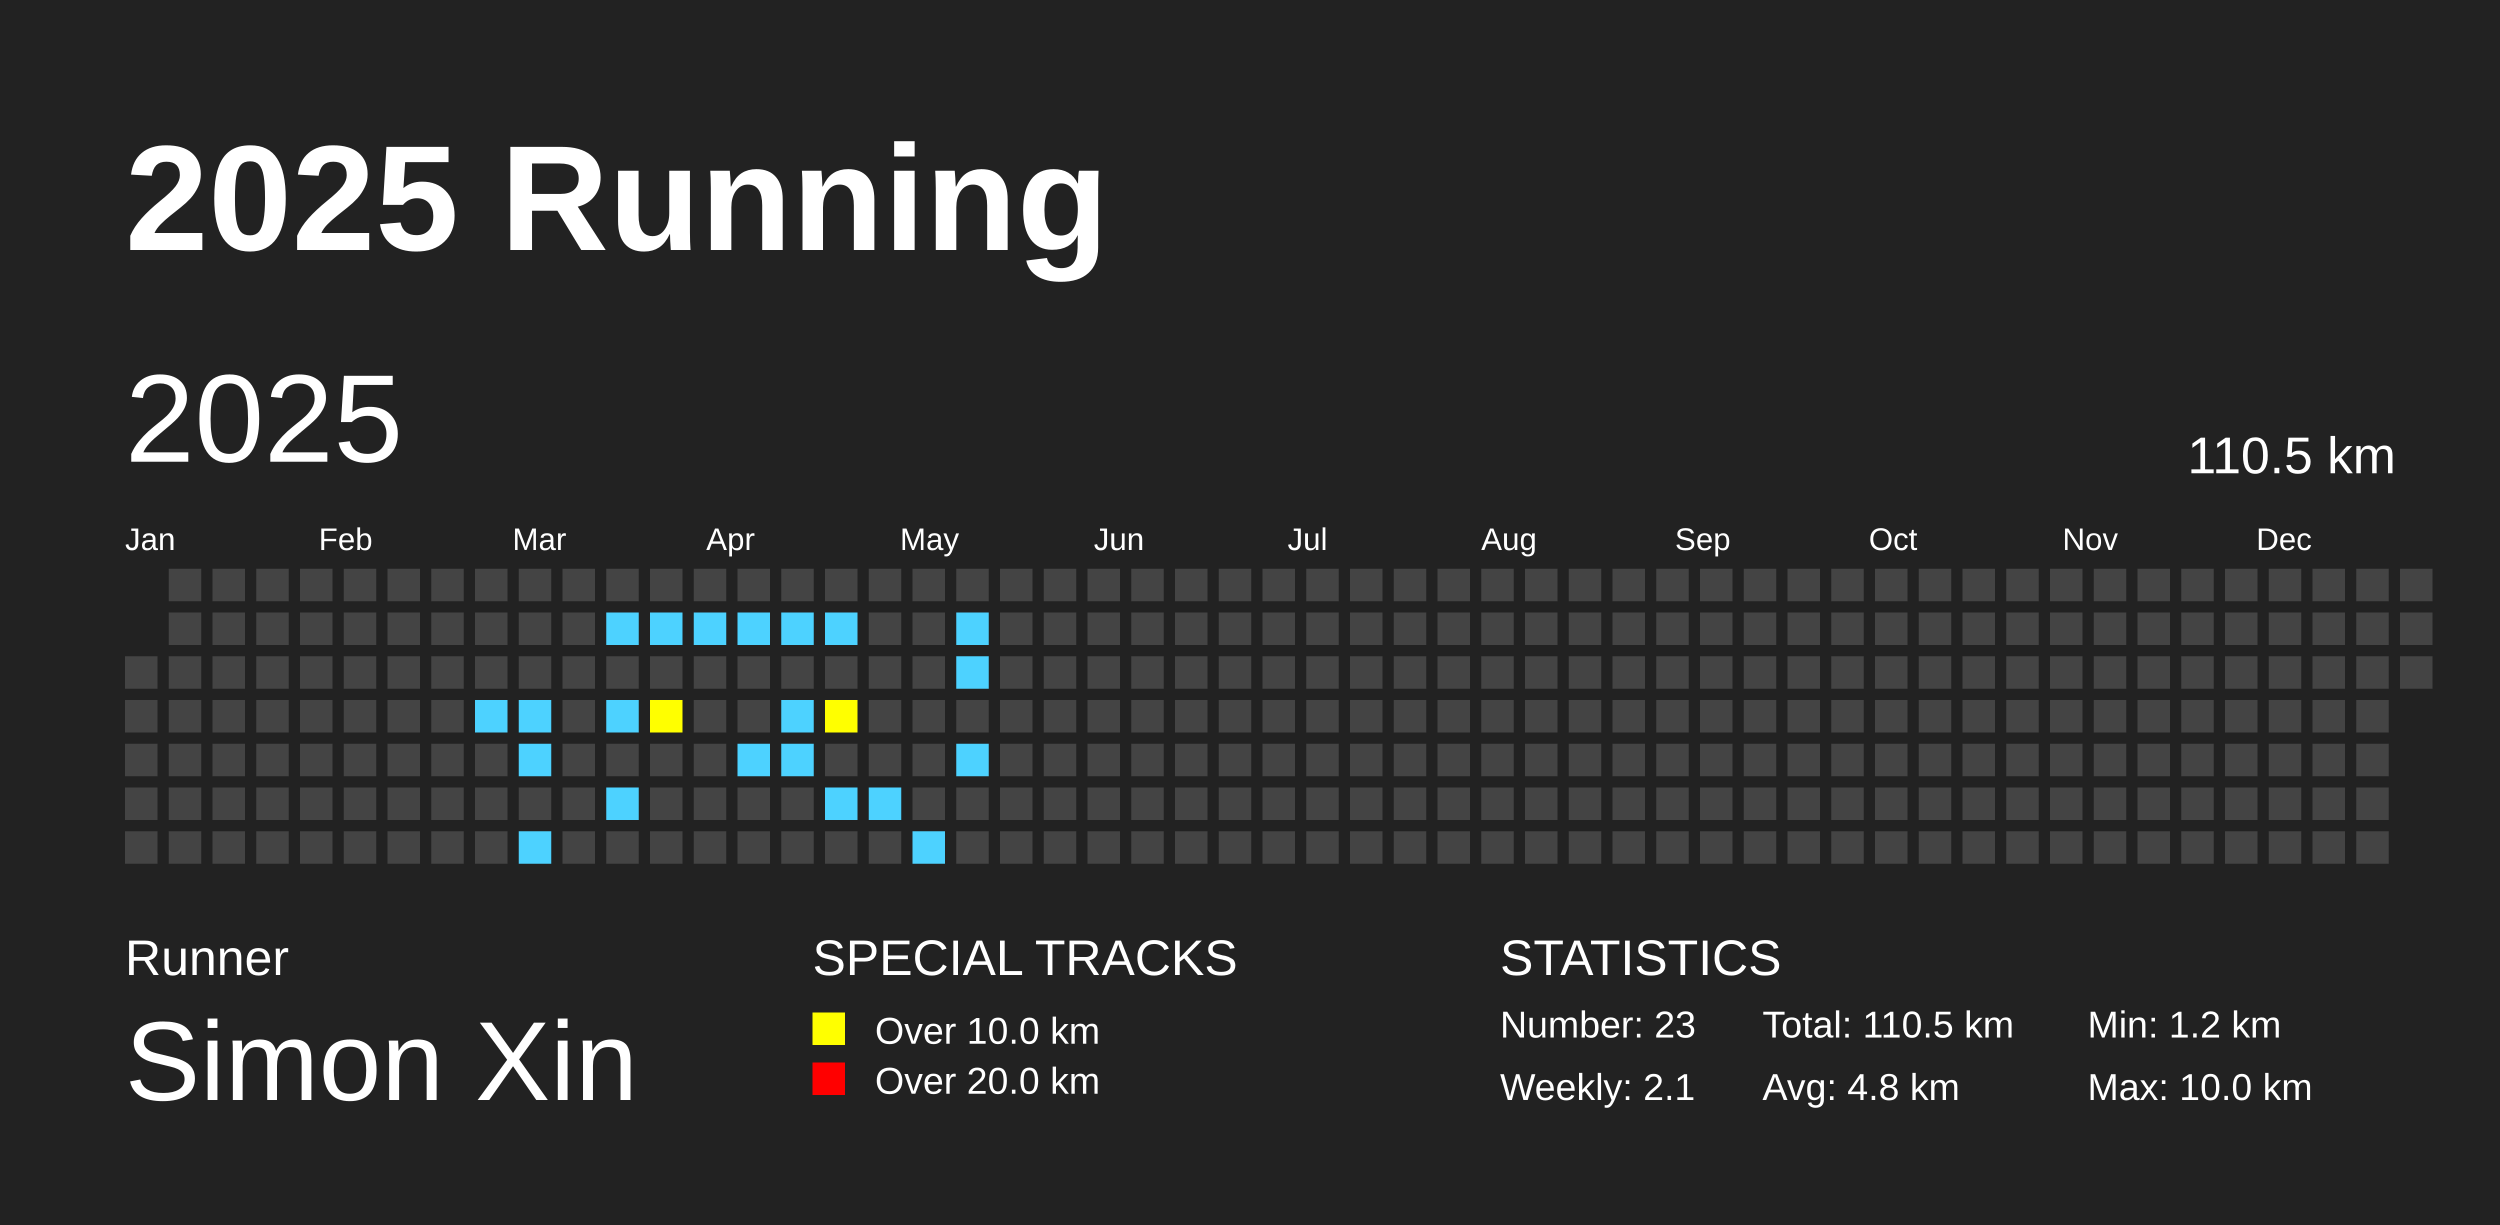
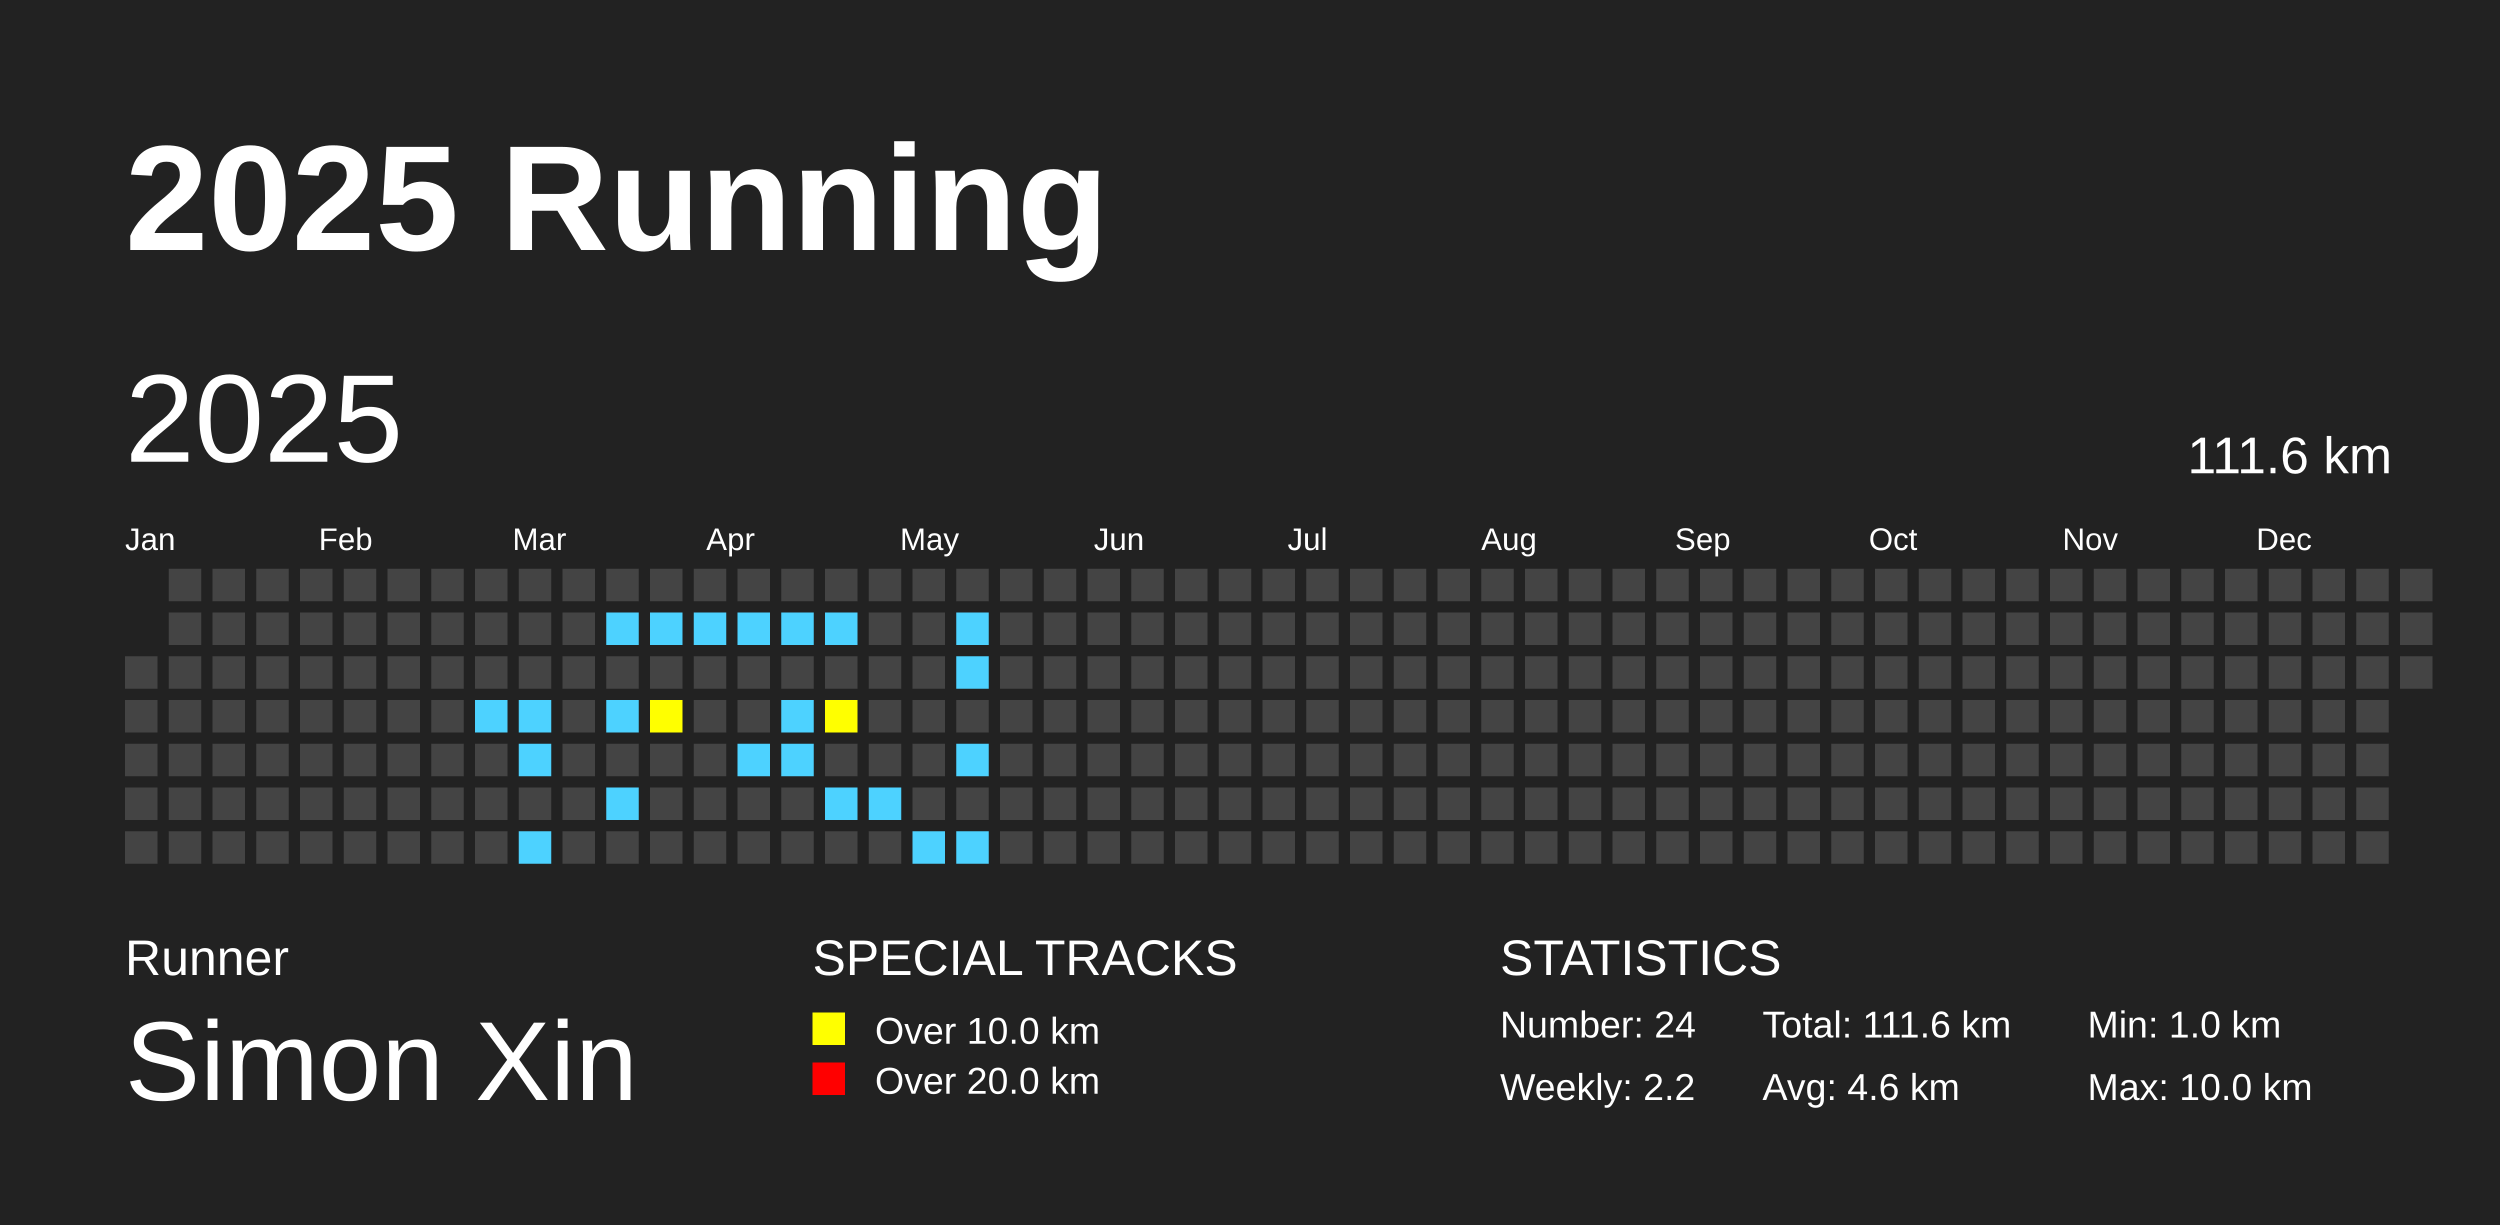
<svg xmlns="http://www.w3.org/2000/svg" baseProfile="full" height="98mm" version="1.1" viewBox="0,0,200,98" width="200mm">
  <defs />
  <rect fill="#222222" height="98" width="200" x="0" y="0" />
  <text fill="#FFFFFF" style="font-size:12px; font-family:Arial; font-weight:bold;" x="10" y="20">2025 Running</text>
  <text fill="#FFFFFF" style="font-size:4px; font-family:Arial" x="10" y="78">Runner</text>
  <text fill="#FFFFFF" style="font-size:9px; font-family:Arial" x="10" y="88">Simon Xin</text>
  <text fill="#FFFFFF" style="font-size:4px; font-family:Arial" x="65" y="78">SPECIAL TRACKS</text>
  <rect fill="yellow" height="2.6" width="2.6" x="65" y="81" />
  <text fill="#FFFFFF" style="font-size:3px; font-family:Arial" x="70" y="83.5">Over 10.0 km</text>
  <rect fill="red" height="2.6" width="2.6" x="65" y="85" />
  <text fill="#FFFFFF" style="font-size:3px; font-family:Arial" x="70" y="87.5">Over 20.0 km</text>
  <text fill="#FFFFFF" style="font-size:4px; font-family:Arial" x="120" y="78">STATISTICS</text>
-   <text fill="#FFFFFF" style="font-size:3px; font-family:Arial" x="120" y="83">Number: 23</text>
-   <text fill="#FFFFFF" style="font-size:3px; font-family:Arial" x="120" y="88">Weekly: 2.1</text>
-   <text fill="#FFFFFF" style="font-size:3px; font-family:Arial" x="141" y="83">Total: 110.5 km</text>
-   <text fill="#FFFFFF" style="font-size:3px; font-family:Arial" x="141" y="88">Avg: 4.8 km</text>
-   <text fill="#FFFFFF" style="font-size:3px; font-family:Arial" x="167" y="83">Min: 1.2 km</text>
+   <text fill="#FFFFFF" style="font-size:3px; font-family:Arial" x="120" y="83">Number: 24</text>
+   <text fill="#FFFFFF" style="font-size:3px; font-family:Arial" x="120" y="88">Weekly: 2.2</text>
+   <text fill="#FFFFFF" style="font-size:3px; font-family:Arial" x="141" y="83">Total: 111.6 km</text>
+   <text fill="#FFFFFF" style="font-size:3px; font-family:Arial" x="141" y="88">Avg: 4.6 km</text>
+   <text fill="#FFFFFF" style="font-size:3px; font-family:Arial" x="167" y="83">Min: 1.0 km</text>
  <text fill="#FFFFFF" style="font-size:3px; font-family:Arial" x="167" y="88">Max: 10.0 km</text>
  <text dominant-baseline="hanging" fill="#FFFFFF" style="font-size:10.0px; font-family:Arial;" x="10" y="30">2025</text>
-   <text dominant-baseline="hanging" fill="#FFFFFF" style="font-size:4.125px; font-family:Arial;" x="175" y="35">110.5 km</text>
+   <text dominant-baseline="hanging" fill="#FFFFFF" style="font-size:4.125px; font-family:Arial;" x="175" y="35">111.6 km</text>
  <text fill="#FFFFFF" style="font-size:2.5px; font-family:Arial" x="10.0" y="44">Jan</text>
  <text fill="#FFFFFF" style="font-size:2.5px; font-family:Arial" x="25.5" y="44">Feb</text>
  <text fill="#FFFFFF" style="font-size:2.5px; font-family:Arial" x="41.0" y="44">Mar</text>
  <text fill="#FFFFFF" style="font-size:2.5px; font-family:Arial" x="56.5" y="44">Apr</text>
  <text fill="#FFFFFF" style="font-size:2.5px; font-family:Arial" x="72.0" y="44">May</text>
  <text fill="#FFFFFF" style="font-size:2.5px; font-family:Arial" x="87.5" y="44">Jun</text>
  <text fill="#FFFFFF" style="font-size:2.5px; font-family:Arial" x="103.0" y="44">Jul</text>
  <text fill="#FFFFFF" style="font-size:2.5px; font-family:Arial" x="118.5" y="44">Aug</text>
  <text fill="#FFFFFF" style="font-size:2.5px; font-family:Arial" x="134.0" y="44">Sep</text>
  <text fill="#FFFFFF" style="font-size:2.5px; font-family:Arial" x="149.5" y="44">Oct</text>
  <text fill="#FFFFFF" style="font-size:2.5px; font-family:Arial" x="165.0" y="44">Nov</text>
  <text fill="#FFFFFF" style="font-size:2.5px; font-family:Arial" x="180.5" y="44">Dec</text>
  <rect fill="#444444" height="2.6" width="2.6" x="10.0" y="52.5" />
  <rect fill="#444444" height="2.6" width="2.6" x="10.0" y="56.0" />
  <rect fill="#444444" height="2.6" width="2.6" x="10.0" y="59.5" />
  <rect fill="#444444" height="2.6" width="2.6" x="10.0" y="63.0" />
  <rect fill="#444444" height="2.6" width="2.6" x="10.0" y="66.5" />
  <rect fill="#444444" height="2.6" width="2.6" x="13.5" y="45.5" />
  <rect fill="#444444" height="2.6" width="2.6" x="13.5" y="49.0" />
  <rect fill="#444444" height="2.6" width="2.6" x="13.5" y="52.5" />
  <rect fill="#444444" height="2.6" width="2.6" x="13.5" y="56.0" />
  <rect fill="#444444" height="2.6" width="2.6" x="13.5" y="59.5" />
  <rect fill="#444444" height="2.6" width="2.6" x="13.5" y="63.0" />
  <rect fill="#444444" height="2.6" width="2.6" x="13.5" y="66.5" />
  <rect fill="#444444" height="2.6" width="2.6" x="17.0" y="45.5" />
  <rect fill="#444444" height="2.6" width="2.6" x="17.0" y="49.0" />
  <rect fill="#444444" height="2.6" width="2.6" x="17.0" y="52.5" />
  <rect fill="#444444" height="2.6" width="2.6" x="17.0" y="56.0" />
  <rect fill="#444444" height="2.6" width="2.6" x="17.0" y="59.5" />
  <rect fill="#444444" height="2.6" width="2.6" x="17.0" y="63.0" />
  <rect fill="#444444" height="2.6" width="2.6" x="17.0" y="66.5" />
  <rect fill="#444444" height="2.6" width="2.6" x="20.5" y="45.5" />
  <rect fill="#444444" height="2.6" width="2.6" x="20.5" y="49.0" />
  <rect fill="#444444" height="2.6" width="2.6" x="20.5" y="52.5" />
  <rect fill="#444444" height="2.6" width="2.6" x="20.5" y="56.0" />
  <rect fill="#444444" height="2.6" width="2.6" x="20.5" y="59.5" />
  <rect fill="#444444" height="2.6" width="2.6" x="20.5" y="63.0" />
  <rect fill="#444444" height="2.6" width="2.6" x="20.5" y="66.5" />
  <rect fill="#444444" height="2.6" width="2.6" x="24.0" y="45.5" />
  <rect fill="#444444" height="2.6" width="2.6" x="24.0" y="49.0" />
  <rect fill="#444444" height="2.6" width="2.6" x="24.0" y="52.5" />
  <rect fill="#444444" height="2.6" width="2.6" x="24.0" y="56.0" />
  <rect fill="#444444" height="2.6" width="2.6" x="24.0" y="59.5" />
  <rect fill="#444444" height="2.6" width="2.6" x="24.0" y="63.0" />
  <rect fill="#444444" height="2.6" width="2.6" x="24.0" y="66.5" />
  <rect fill="#444444" height="2.6" width="2.6" x="27.5" y="45.5" />
  <rect fill="#444444" height="2.6" width="2.6" x="27.5" y="49.0" />
  <rect fill="#444444" height="2.6" width="2.6" x="27.5" y="52.5" />
  <rect fill="#444444" height="2.6" width="2.6" x="27.5" y="56.0" />
  <rect fill="#444444" height="2.6" width="2.6" x="27.5" y="59.5" />
  <rect fill="#444444" height="2.6" width="2.6" x="27.5" y="63.0" />
  <rect fill="#444444" height="2.6" width="2.6" x="27.5" y="66.5" />
  <rect fill="#444444" height="2.6" width="2.6" x="31.0" y="45.5" />
  <rect fill="#444444" height="2.6" width="2.6" x="31.0" y="49.0" />
  <rect fill="#444444" height="2.6" width="2.6" x="31.0" y="52.5" />
  <rect fill="#444444" height="2.6" width="2.6" x="31.0" y="56.0" />
  <rect fill="#444444" height="2.6" width="2.6" x="31.0" y="59.5" />
  <rect fill="#444444" height="2.6" width="2.6" x="31.0" y="63.0" />
  <rect fill="#444444" height="2.6" width="2.6" x="31.0" y="66.5" />
  <rect fill="#444444" height="2.6" width="2.6" x="34.5" y="45.5" />
  <rect fill="#444444" height="2.6" width="2.6" x="34.5" y="49.0" />
  <rect fill="#444444" height="2.6" width="2.6" x="34.5" y="52.5" />
  <rect fill="#444444" height="2.6" width="2.6" x="34.5" y="56.0" />
  <rect fill="#444444" height="2.6" width="2.6" x="34.5" y="59.5" />
  <rect fill="#444444" height="2.6" width="2.6" x="34.5" y="63.0" />
  <rect fill="#444444" height="2.6" width="2.6" x="34.5" y="66.5" />
  <rect fill="#444444" height="2.6" width="2.6" x="38.0" y="45.5" />
  <rect fill="#444444" height="2.6" width="2.6" x="38.0" y="49.0" />
  <rect fill="#444444" height="2.6" width="2.6" x="38.0" y="52.5" />
  <rect fill="#4DD2FF" height="2.6" width="2.6" x="38.0" y="56.0" />
  <rect fill="#444444" height="2.6" width="2.6" x="38.0" y="59.5" />
  <rect fill="#444444" height="2.6" width="2.6" x="38.0" y="63.0" />
  <rect fill="#444444" height="2.6" width="2.6" x="38.0" y="66.5" />
  <rect fill="#444444" height="2.6" width="2.6" x="41.5" y="45.5" />
  <rect fill="#444444" height="2.6" width="2.6" x="41.5" y="49.0" />
  <rect fill="#444444" height="2.6" width="2.6" x="41.5" y="52.5" />
  <rect fill="#4DD2FF" height="2.6" width="2.6" x="41.5" y="56.0" />
  <rect fill="#4DD2FF" height="2.6" width="2.6" x="41.5" y="59.5" />
  <rect fill="#444444" height="2.6" width="2.6" x="41.5" y="63.0" />
  <rect fill="#4DD2FF" height="2.6" width="2.6" x="41.5" y="66.5" />
  <rect fill="#444444" height="2.6" width="2.6" x="45.0" y="45.5" />
  <rect fill="#444444" height="2.6" width="2.6" x="45.0" y="49.0" />
  <rect fill="#444444" height="2.6" width="2.6" x="45.0" y="52.5" />
  <rect fill="#444444" height="2.6" width="2.6" x="45.0" y="56.0" />
  <rect fill="#444444" height="2.6" width="2.6" x="45.0" y="59.5" />
  <rect fill="#444444" height="2.6" width="2.6" x="45.0" y="63.0" />
  <rect fill="#444444" height="2.6" width="2.6" x="45.0" y="66.5" />
  <rect fill="#444444" height="2.6" width="2.6" x="48.5" y="45.5" />
  <rect fill="#4DD2FF" height="2.6" width="2.6" x="48.5" y="49.0" />
  <rect fill="#444444" height="2.6" width="2.6" x="48.5" y="52.5" />
  <rect fill="#4DD2FF" height="2.6" width="2.6" x="48.5" y="56.0" />
  <rect fill="#444444" height="2.6" width="2.6" x="48.5" y="59.5" />
  <rect fill="#4DD2FF" height="2.6" width="2.6" x="48.5" y="63.0" />
  <rect fill="#444444" height="2.6" width="2.6" x="48.5" y="66.5" />
  <rect fill="#444444" height="2.6" width="2.6" x="52.0" y="45.5" />
  <rect fill="#4DD2FF" height="2.6" width="2.6" x="52.0" y="49.0" />
  <rect fill="#444444" height="2.6" width="2.6" x="52.0" y="52.5" />
  <rect fill="yellow" height="2.6" width="2.6" x="52.0" y="56.0" />
  <rect fill="#444444" height="2.6" width="2.6" x="52.0" y="59.5" />
  <rect fill="#444444" height="2.6" width="2.6" x="52.0" y="63.0" />
  <rect fill="#444444" height="2.6" width="2.6" x="52.0" y="66.5" />
  <rect fill="#444444" height="2.6" width="2.6" x="55.5" y="45.5" />
  <rect fill="#4DD2FF" height="2.6" width="2.6" x="55.5" y="49.0" />
  <rect fill="#444444" height="2.6" width="2.6" x="55.5" y="52.5" />
  <rect fill="#444444" height="2.6" width="2.6" x="55.5" y="56.0" />
  <rect fill="#444444" height="2.6" width="2.6" x="55.5" y="59.5" />
  <rect fill="#444444" height="2.6" width="2.6" x="55.5" y="63.0" />
  <rect fill="#444444" height="2.6" width="2.6" x="55.5" y="66.5" />
  <rect fill="#444444" height="2.6" width="2.6" x="59.0" y="45.5" />
  <rect fill="#4DD2FF" height="2.6" width="2.6" x="59.0" y="49.0" />
  <rect fill="#444444" height="2.6" width="2.6" x="59.0" y="52.5" />
  <rect fill="#444444" height="2.6" width="2.6" x="59.0" y="56.0" />
  <rect fill="#4DD2FF" height="2.6" width="2.6" x="59.0" y="59.5" />
  <rect fill="#444444" height="2.6" width="2.6" x="59.0" y="63.0" />
  <rect fill="#444444" height="2.6" width="2.6" x="59.0" y="66.5" />
  <rect fill="#444444" height="2.6" width="2.6" x="62.5" y="45.5" />
  <rect fill="#4DD2FF" height="2.6" width="2.6" x="62.5" y="49.0" />
  <rect fill="#444444" height="2.6" width="2.6" x="62.5" y="52.5" />
  <rect fill="#4DD2FF" height="2.6" width="2.6" x="62.5" y="56.0" />
  <rect fill="#4DD2FF" height="2.6" width="2.6" x="62.5" y="59.5" />
  <rect fill="#444444" height="2.6" width="2.6" x="62.5" y="63.0" />
  <rect fill="#444444" height="2.6" width="2.6" x="62.5" y="66.5" />
  <rect fill="#444444" height="2.6" width="2.6" x="66.0" y="45.5" />
  <rect fill="#4DD2FF" height="2.6" width="2.6" x="66.0" y="49.0" />
  <rect fill="#444444" height="2.6" width="2.6" x="66.0" y="52.5" />
  <rect fill="yellow" height="2.6" width="2.6" x="66.0" y="56.0" />
  <rect fill="#444444" height="2.6" width="2.6" x="66.0" y="59.5" />
  <rect fill="#4DD2FF" height="2.6" width="2.6" x="66.0" y="63.0" />
  <rect fill="#444444" height="2.6" width="2.6" x="66.0" y="66.5" />
  <rect fill="#444444" height="2.6" width="2.6" x="69.5" y="45.5" />
  <rect fill="#444444" height="2.6" width="2.6" x="69.5" y="49.0" />
  <rect fill="#444444" height="2.6" width="2.6" x="69.5" y="52.5" />
  <rect fill="#444444" height="2.6" width="2.6" x="69.5" y="56.0" />
  <rect fill="#444444" height="2.6" width="2.6" x="69.5" y="59.5" />
  <rect fill="#4DD2FF" height="2.6" width="2.6" x="69.5" y="63.0" />
  <rect fill="#444444" height="2.6" width="2.6" x="69.5" y="66.5" />
  <rect fill="#444444" height="2.6" width="2.6" x="73.0" y="45.5" />
  <rect fill="#444444" height="2.6" width="2.6" x="73.0" y="49.0" />
  <rect fill="#444444" height="2.6" width="2.6" x="73.0" y="52.5" />
  <rect fill="#444444" height="2.6" width="2.6" x="73.0" y="56.0" />
  <rect fill="#444444" height="2.6" width="2.6" x="73.0" y="59.5" />
  <rect fill="#444444" height="2.6" width="2.6" x="73.0" y="63.0" />
  <rect fill="#4DD2FF" height="2.6" width="2.6" x="73.0" y="66.5" />
  <rect fill="#444444" height="2.6" width="2.6" x="76.5" y="45.5" />
  <rect fill="#4DD2FF" height="2.6" width="2.6" x="76.5" y="49.0" />
  <rect fill="#4DD2FF" height="2.6" width="2.6" x="76.5" y="52.5" />
  <rect fill="#444444" height="2.6" width="2.6" x="76.5" y="56.0" />
  <rect fill="#4DD2FF" height="2.6" width="2.6" x="76.5" y="59.5" />
  <rect fill="#444444" height="2.6" width="2.6" x="76.5" y="63.0" />
-   <rect fill="#444444" height="2.6" width="2.6" x="76.5" y="66.5" />
+   <rect fill="#4DD2FF" height="2.6" width="2.6" x="76.5" y="66.5" />
  <rect fill="#444444" height="2.6" width="2.6" x="80.0" y="45.5" />
  <rect fill="#444444" height="2.6" width="2.6" x="80.0" y="49.0" />
  <rect fill="#444444" height="2.6" width="2.6" x="80.0" y="52.5" />
  <rect fill="#444444" height="2.6" width="2.6" x="80.0" y="56.0" />
  <rect fill="#444444" height="2.6" width="2.6" x="80.0" y="59.5" />
  <rect fill="#444444" height="2.6" width="2.6" x="80.0" y="63.0" />
  <rect fill="#444444" height="2.6" width="2.6" x="80.0" y="66.5" />
  <rect fill="#444444" height="2.6" width="2.6" x="83.5" y="45.5" />
  <rect fill="#444444" height="2.6" width="2.6" x="83.5" y="49.0" />
  <rect fill="#444444" height="2.6" width="2.6" x="83.5" y="52.5" />
  <rect fill="#444444" height="2.6" width="2.6" x="83.5" y="56.0" />
  <rect fill="#444444" height="2.6" width="2.6" x="83.5" y="59.5" />
  <rect fill="#444444" height="2.6" width="2.6" x="83.5" y="63.0" />
  <rect fill="#444444" height="2.6" width="2.6" x="83.5" y="66.5" />
  <rect fill="#444444" height="2.6" width="2.6" x="87.0" y="45.5" />
  <rect fill="#444444" height="2.6" width="2.6" x="87.0" y="49.0" />
  <rect fill="#444444" height="2.6" width="2.6" x="87.0" y="52.5" />
  <rect fill="#444444" height="2.6" width="2.6" x="87.0" y="56.0" />
  <rect fill="#444444" height="2.6" width="2.6" x="87.0" y="59.5" />
  <rect fill="#444444" height="2.6" width="2.6" x="87.0" y="63.0" />
  <rect fill="#444444" height="2.6" width="2.6" x="87.0" y="66.5" />
  <rect fill="#444444" height="2.6" width="2.6" x="90.5" y="45.5" />
  <rect fill="#444444" height="2.6" width="2.6" x="90.5" y="49.0" />
  <rect fill="#444444" height="2.6" width="2.6" x="90.5" y="52.5" />
  <rect fill="#444444" height="2.6" width="2.6" x="90.5" y="56.0" />
  <rect fill="#444444" height="2.6" width="2.6" x="90.5" y="59.5" />
  <rect fill="#444444" height="2.6" width="2.6" x="90.5" y="63.0" />
  <rect fill="#444444" height="2.6" width="2.6" x="90.5" y="66.5" />
  <rect fill="#444444" height="2.6" width="2.6" x="94.0" y="45.5" />
  <rect fill="#444444" height="2.6" width="2.6" x="94.0" y="49.0" />
  <rect fill="#444444" height="2.6" width="2.6" x="94.0" y="52.5" />
  <rect fill="#444444" height="2.6" width="2.6" x="94.0" y="56.0" />
  <rect fill="#444444" height="2.6" width="2.6" x="94.0" y="59.5" />
  <rect fill="#444444" height="2.6" width="2.6" x="94.0" y="63.0" />
  <rect fill="#444444" height="2.6" width="2.6" x="94.0" y="66.5" />
  <rect fill="#444444" height="2.6" width="2.6" x="97.5" y="45.5" />
  <rect fill="#444444" height="2.6" width="2.6" x="97.5" y="49.0" />
  <rect fill="#444444" height="2.6" width="2.6" x="97.5" y="52.5" />
  <rect fill="#444444" height="2.6" width="2.6" x="97.5" y="56.0" />
  <rect fill="#444444" height="2.6" width="2.6" x="97.5" y="59.5" />
  <rect fill="#444444" height="2.6" width="2.6" x="97.5" y="63.0" />
  <rect fill="#444444" height="2.6" width="2.6" x="97.5" y="66.5" />
  <rect fill="#444444" height="2.6" width="2.6" x="101.0" y="45.5" />
  <rect fill="#444444" height="2.6" width="2.6" x="101.0" y="49.0" />
  <rect fill="#444444" height="2.6" width="2.6" x="101.0" y="52.5" />
  <rect fill="#444444" height="2.6" width="2.6" x="101.0" y="56.0" />
  <rect fill="#444444" height="2.6" width="2.6" x="101.0" y="59.5" />
  <rect fill="#444444" height="2.6" width="2.6" x="101.0" y="63.0" />
  <rect fill="#444444" height="2.6" width="2.6" x="101.0" y="66.5" />
  <rect fill="#444444" height="2.6" width="2.6" x="104.5" y="45.5" />
  <rect fill="#444444" height="2.6" width="2.6" x="104.5" y="49.0" />
  <rect fill="#444444" height="2.6" width="2.6" x="104.5" y="52.5" />
  <rect fill="#444444" height="2.6" width="2.6" x="104.5" y="56.0" />
  <rect fill="#444444" height="2.6" width="2.6" x="104.5" y="59.5" />
  <rect fill="#444444" height="2.6" width="2.6" x="104.5" y="63.0" />
  <rect fill="#444444" height="2.6" width="2.6" x="104.5" y="66.5" />
  <rect fill="#444444" height="2.6" width="2.6" x="108.0" y="45.5" />
  <rect fill="#444444" height="2.6" width="2.6" x="108.0" y="49.0" />
  <rect fill="#444444" height="2.6" width="2.6" x="108.0" y="52.5" />
  <rect fill="#444444" height="2.6" width="2.6" x="108.0" y="56.0" />
  <rect fill="#444444" height="2.6" width="2.6" x="108.0" y="59.5" />
  <rect fill="#444444" height="2.6" width="2.6" x="108.0" y="63.0" />
  <rect fill="#444444" height="2.6" width="2.6" x="108.0" y="66.5" />
  <rect fill="#444444" height="2.6" width="2.6" x="111.5" y="45.5" />
  <rect fill="#444444" height="2.6" width="2.6" x="111.5" y="49.0" />
  <rect fill="#444444" height="2.6" width="2.6" x="111.5" y="52.5" />
  <rect fill="#444444" height="2.6" width="2.6" x="111.5" y="56.0" />
  <rect fill="#444444" height="2.6" width="2.6" x="111.5" y="59.5" />
  <rect fill="#444444" height="2.6" width="2.6" x="111.5" y="63.0" />
  <rect fill="#444444" height="2.6" width="2.6" x="111.5" y="66.5" />
  <rect fill="#444444" height="2.6" width="2.6" x="115.0" y="45.5" />
  <rect fill="#444444" height="2.6" width="2.6" x="115.0" y="49.0" />
  <rect fill="#444444" height="2.6" width="2.6" x="115.0" y="52.5" />
  <rect fill="#444444" height="2.6" width="2.6" x="115.0" y="56.0" />
  <rect fill="#444444" height="2.6" width="2.6" x="115.0" y="59.5" />
  <rect fill="#444444" height="2.6" width="2.6" x="115.0" y="63.0" />
  <rect fill="#444444" height="2.6" width="2.6" x="115.0" y="66.5" />
  <rect fill="#444444" height="2.6" width="2.6" x="118.5" y="45.5" />
  <rect fill="#444444" height="2.6" width="2.6" x="118.5" y="49.0" />
  <rect fill="#444444" height="2.6" width="2.6" x="118.5" y="52.5" />
  <rect fill="#444444" height="2.6" width="2.6" x="118.5" y="56.0" />
  <rect fill="#444444" height="2.6" width="2.6" x="118.5" y="59.5" />
  <rect fill="#444444" height="2.6" width="2.6" x="118.5" y="63.0" />
  <rect fill="#444444" height="2.6" width="2.6" x="118.5" y="66.5" />
  <rect fill="#444444" height="2.6" width="2.6" x="122.0" y="45.5" />
  <rect fill="#444444" height="2.6" width="2.6" x="122.0" y="49.0" />
  <rect fill="#444444" height="2.6" width="2.6" x="122.0" y="52.5" />
  <rect fill="#444444" height="2.6" width="2.6" x="122.0" y="56.0" />
  <rect fill="#444444" height="2.6" width="2.6" x="122.0" y="59.5" />
  <rect fill="#444444" height="2.6" width="2.6" x="122.0" y="63.0" />
  <rect fill="#444444" height="2.6" width="2.6" x="122.0" y="66.5" />
  <rect fill="#444444" height="2.6" width="2.6" x="125.5" y="45.5" />
  <rect fill="#444444" height="2.6" width="2.6" x="125.5" y="49.0" />
  <rect fill="#444444" height="2.6" width="2.6" x="125.5" y="52.5" />
  <rect fill="#444444" height="2.6" width="2.6" x="125.5" y="56.0" />
  <rect fill="#444444" height="2.6" width="2.6" x="125.5" y="59.5" />
  <rect fill="#444444" height="2.6" width="2.6" x="125.5" y="63.0" />
  <rect fill="#444444" height="2.6" width="2.6" x="125.5" y="66.5" />
  <rect fill="#444444" height="2.6" width="2.6" x="129.0" y="45.5" />
  <rect fill="#444444" height="2.6" width="2.6" x="129.0" y="49.0" />
  <rect fill="#444444" height="2.6" width="2.6" x="129.0" y="52.5" />
  <rect fill="#444444" height="2.6" width="2.6" x="129.0" y="56.0" />
  <rect fill="#444444" height="2.6" width="2.6" x="129.0" y="59.5" />
  <rect fill="#444444" height="2.6" width="2.6" x="129.0" y="63.0" />
  <rect fill="#444444" height="2.6" width="2.6" x="129.0" y="66.5" />
  <rect fill="#444444" height="2.6" width="2.6" x="132.5" y="45.5" />
  <rect fill="#444444" height="2.6" width="2.6" x="132.5" y="49.0" />
  <rect fill="#444444" height="2.6" width="2.6" x="132.5" y="52.5" />
  <rect fill="#444444" height="2.6" width="2.6" x="132.5" y="56.0" />
  <rect fill="#444444" height="2.6" width="2.6" x="132.5" y="59.5" />
  <rect fill="#444444" height="2.6" width="2.6" x="132.5" y="63.0" />
  <rect fill="#444444" height="2.6" width="2.6" x="132.5" y="66.5" />
  <rect fill="#444444" height="2.6" width="2.6" x="136.0" y="45.5" />
  <rect fill="#444444" height="2.6" width="2.6" x="136.0" y="49.0" />
  <rect fill="#444444" height="2.6" width="2.6" x="136.0" y="52.5" />
  <rect fill="#444444" height="2.6" width="2.6" x="136.0" y="56.0" />
  <rect fill="#444444" height="2.6" width="2.6" x="136.0" y="59.5" />
  <rect fill="#444444" height="2.6" width="2.6" x="136.0" y="63.0" />
  <rect fill="#444444" height="2.6" width="2.6" x="136.0" y="66.5" />
  <rect fill="#444444" height="2.6" width="2.6" x="139.5" y="45.5" />
  <rect fill="#444444" height="2.6" width="2.6" x="139.5" y="49.0" />
  <rect fill="#444444" height="2.6" width="2.6" x="139.5" y="52.5" />
  <rect fill="#444444" height="2.6" width="2.6" x="139.5" y="56.0" />
  <rect fill="#444444" height="2.6" width="2.6" x="139.5" y="59.5" />
  <rect fill="#444444" height="2.6" width="2.6" x="139.5" y="63.0" />
  <rect fill="#444444" height="2.6" width="2.6" x="139.5" y="66.5" />
  <rect fill="#444444" height="2.6" width="2.6" x="143.0" y="45.5" />
  <rect fill="#444444" height="2.6" width="2.6" x="143.0" y="49.0" />
  <rect fill="#444444" height="2.6" width="2.6" x="143.0" y="52.5" />
  <rect fill="#444444" height="2.6" width="2.6" x="143.0" y="56.0" />
  <rect fill="#444444" height="2.6" width="2.6" x="143.0" y="59.5" />
  <rect fill="#444444" height="2.6" width="2.6" x="143.0" y="63.0" />
  <rect fill="#444444" height="2.6" width="2.6" x="143.0" y="66.5" />
  <rect fill="#444444" height="2.6" width="2.6" x="146.5" y="45.5" />
  <rect fill="#444444" height="2.6" width="2.6" x="146.5" y="49.0" />
  <rect fill="#444444" height="2.6" width="2.6" x="146.5" y="52.5" />
  <rect fill="#444444" height="2.6" width="2.6" x="146.5" y="56.0" />
  <rect fill="#444444" height="2.6" width="2.6" x="146.5" y="59.5" />
  <rect fill="#444444" height="2.6" width="2.6" x="146.5" y="63.0" />
  <rect fill="#444444" height="2.6" width="2.6" x="146.5" y="66.5" />
  <rect fill="#444444" height="2.6" width="2.6" x="150.0" y="45.5" />
  <rect fill="#444444" height="2.6" width="2.6" x="150.0" y="49.0" />
  <rect fill="#444444" height="2.6" width="2.6" x="150.0" y="52.5" />
  <rect fill="#444444" height="2.6" width="2.6" x="150.0" y="56.0" />
  <rect fill="#444444" height="2.6" width="2.6" x="150.0" y="59.5" />
  <rect fill="#444444" height="2.6" width="2.6" x="150.0" y="63.0" />
  <rect fill="#444444" height="2.6" width="2.6" x="150.0" y="66.5" />
  <rect fill="#444444" height="2.6" width="2.6" x="153.5" y="45.5" />
  <rect fill="#444444" height="2.6" width="2.6" x="153.5" y="49.0" />
  <rect fill="#444444" height="2.6" width="2.6" x="153.5" y="52.5" />
  <rect fill="#444444" height="2.6" width="2.6" x="153.5" y="56.0" />
  <rect fill="#444444" height="2.6" width="2.6" x="153.5" y="59.5" />
  <rect fill="#444444" height="2.6" width="2.6" x="153.5" y="63.0" />
  <rect fill="#444444" height="2.6" width="2.6" x="153.5" y="66.5" />
  <rect fill="#444444" height="2.6" width="2.6" x="157.0" y="45.5" />
  <rect fill="#444444" height="2.6" width="2.6" x="157.0" y="49.0" />
  <rect fill="#444444" height="2.6" width="2.6" x="157.0" y="52.5" />
  <rect fill="#444444" height="2.6" width="2.6" x="157.0" y="56.0" />
  <rect fill="#444444" height="2.6" width="2.6" x="157.0" y="59.5" />
  <rect fill="#444444" height="2.6" width="2.6" x="157.0" y="63.0" />
  <rect fill="#444444" height="2.6" width="2.6" x="157.0" y="66.5" />
  <rect fill="#444444" height="2.6" width="2.6" x="160.5" y="45.5" />
  <rect fill="#444444" height="2.6" width="2.6" x="160.5" y="49.0" />
  <rect fill="#444444" height="2.6" width="2.6" x="160.5" y="52.5" />
  <rect fill="#444444" height="2.6" width="2.6" x="160.5" y="56.0" />
  <rect fill="#444444" height="2.6" width="2.6" x="160.5" y="59.5" />
  <rect fill="#444444" height="2.6" width="2.6" x="160.5" y="63.0" />
  <rect fill="#444444" height="2.6" width="2.6" x="160.5" y="66.5" />
  <rect fill="#444444" height="2.6" width="2.6" x="164.0" y="45.5" />
  <rect fill="#444444" height="2.6" width="2.6" x="164.0" y="49.0" />
  <rect fill="#444444" height="2.6" width="2.6" x="164.0" y="52.5" />
  <rect fill="#444444" height="2.6" width="2.6" x="164.0" y="56.0" />
  <rect fill="#444444" height="2.6" width="2.6" x="164.0" y="59.5" />
  <rect fill="#444444" height="2.6" width="2.6" x="164.0" y="63.0" />
  <rect fill="#444444" height="2.6" width="2.6" x="164.0" y="66.5" />
  <rect fill="#444444" height="2.6" width="2.6" x="167.5" y="45.5" />
  <rect fill="#444444" height="2.6" width="2.6" x="167.5" y="49.0" />
  <rect fill="#444444" height="2.6" width="2.6" x="167.5" y="52.5" />
  <rect fill="#444444" height="2.6" width="2.6" x="167.5" y="56.0" />
  <rect fill="#444444" height="2.6" width="2.6" x="167.5" y="59.5" />
  <rect fill="#444444" height="2.6" width="2.6" x="167.5" y="63.0" />
  <rect fill="#444444" height="2.6" width="2.6" x="167.5" y="66.5" />
  <rect fill="#444444" height="2.6" width="2.6" x="171.0" y="45.5" />
  <rect fill="#444444" height="2.6" width="2.6" x="171.0" y="49.0" />
  <rect fill="#444444" height="2.6" width="2.6" x="171.0" y="52.5" />
  <rect fill="#444444" height="2.6" width="2.6" x="171.0" y="56.0" />
  <rect fill="#444444" height="2.6" width="2.6" x="171.0" y="59.5" />
  <rect fill="#444444" height="2.6" width="2.6" x="171.0" y="63.0" />
  <rect fill="#444444" height="2.6" width="2.6" x="171.0" y="66.5" />
  <rect fill="#444444" height="2.6" width="2.6" x="174.5" y="45.5" />
  <rect fill="#444444" height="2.6" width="2.6" x="174.5" y="49.0" />
  <rect fill="#444444" height="2.6" width="2.6" x="174.5" y="52.5" />
  <rect fill="#444444" height="2.6" width="2.6" x="174.5" y="56.0" />
  <rect fill="#444444" height="2.6" width="2.6" x="174.5" y="59.5" />
  <rect fill="#444444" height="2.6" width="2.6" x="174.5" y="63.0" />
  <rect fill="#444444" height="2.6" width="2.6" x="174.5" y="66.5" />
  <rect fill="#444444" height="2.6" width="2.6" x="178.0" y="45.5" />
  <rect fill="#444444" height="2.6" width="2.6" x="178.0" y="49.0" />
  <rect fill="#444444" height="2.6" width="2.6" x="178.0" y="52.5" />
  <rect fill="#444444" height="2.6" width="2.6" x="178.0" y="56.0" />
  <rect fill="#444444" height="2.6" width="2.6" x="178.0" y="59.5" />
  <rect fill="#444444" height="2.6" width="2.6" x="178.0" y="63.0" />
  <rect fill="#444444" height="2.6" width="2.6" x="178.0" y="66.5" />
  <rect fill="#444444" height="2.6" width="2.6" x="181.5" y="45.5" />
  <rect fill="#444444" height="2.6" width="2.6" x="181.5" y="49.0" />
  <rect fill="#444444" height="2.6" width="2.6" x="181.5" y="52.5" />
  <rect fill="#444444" height="2.6" width="2.6" x="181.5" y="56.0" />
  <rect fill="#444444" height="2.6" width="2.6" x="181.5" y="59.5" />
  <rect fill="#444444" height="2.6" width="2.6" x="181.5" y="63.0" />
  <rect fill="#444444" height="2.6" width="2.6" x="181.5" y="66.5" />
  <rect fill="#444444" height="2.6" width="2.6" x="185.0" y="45.5" />
  <rect fill="#444444" height="2.6" width="2.6" x="185.0" y="49.0" />
  <rect fill="#444444" height="2.6" width="2.6" x="185.0" y="52.5" />
  <rect fill="#444444" height="2.6" width="2.6" x="185.0" y="56.0" />
  <rect fill="#444444" height="2.6" width="2.6" x="185.0" y="59.5" />
  <rect fill="#444444" height="2.6" width="2.6" x="185.0" y="63.0" />
  <rect fill="#444444" height="2.6" width="2.6" x="185.0" y="66.5" />
  <rect fill="#444444" height="2.6" width="2.6" x="188.5" y="45.5" />
  <rect fill="#444444" height="2.6" width="2.6" x="188.5" y="49.0" />
  <rect fill="#444444" height="2.6" width="2.6" x="188.5" y="52.5" />
  <rect fill="#444444" height="2.6" width="2.6" x="188.5" y="56.0" />
  <rect fill="#444444" height="2.6" width="2.6" x="188.5" y="59.5" />
  <rect fill="#444444" height="2.6" width="2.6" x="188.5" y="63.0" />
  <rect fill="#444444" height="2.6" width="2.6" x="188.5" y="66.5" />
  <rect fill="#444444" height="2.6" width="2.6" x="192.0" y="45.5" />
  <rect fill="#444444" height="2.6" width="2.6" x="192.0" y="49.0" />
  <rect fill="#444444" height="2.6" width="2.6" x="192.0" y="52.5" />
</svg>
